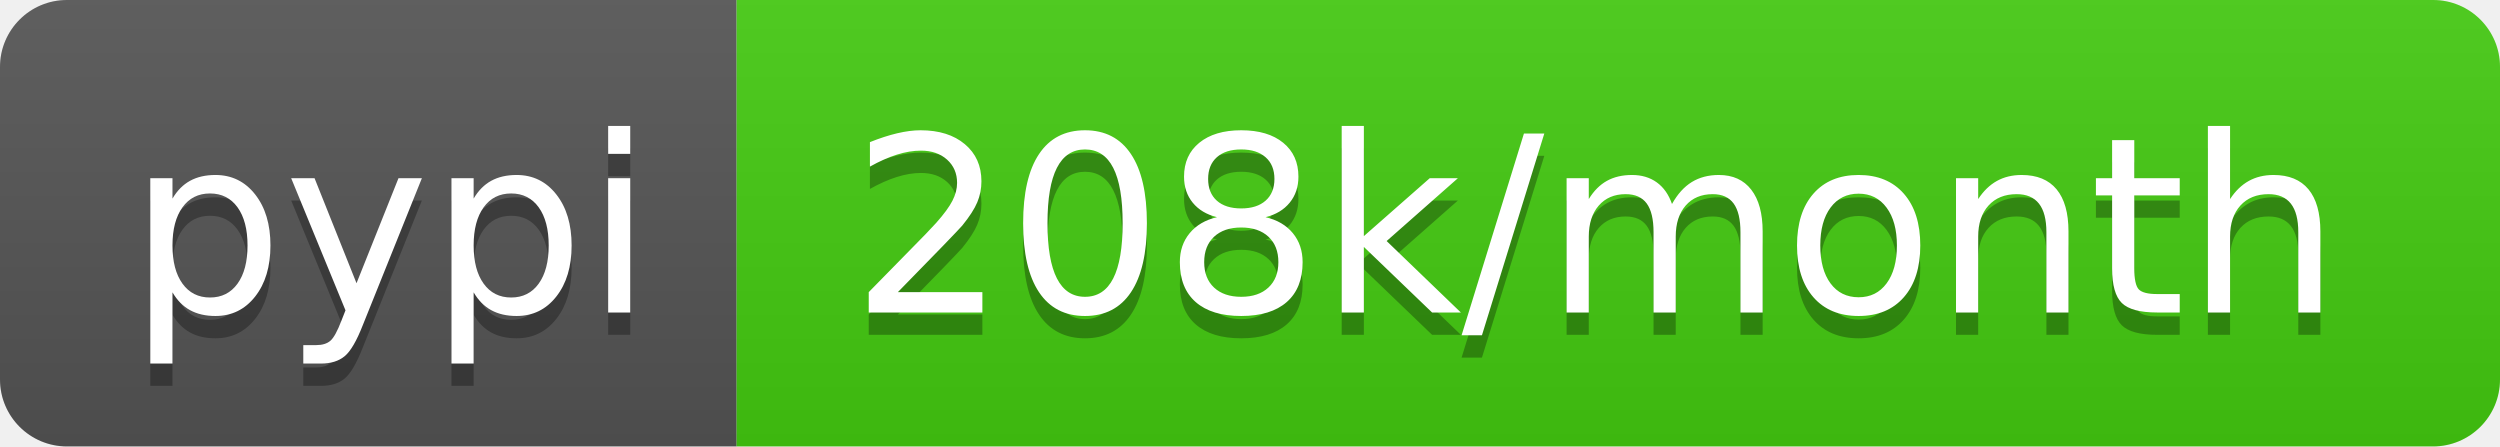
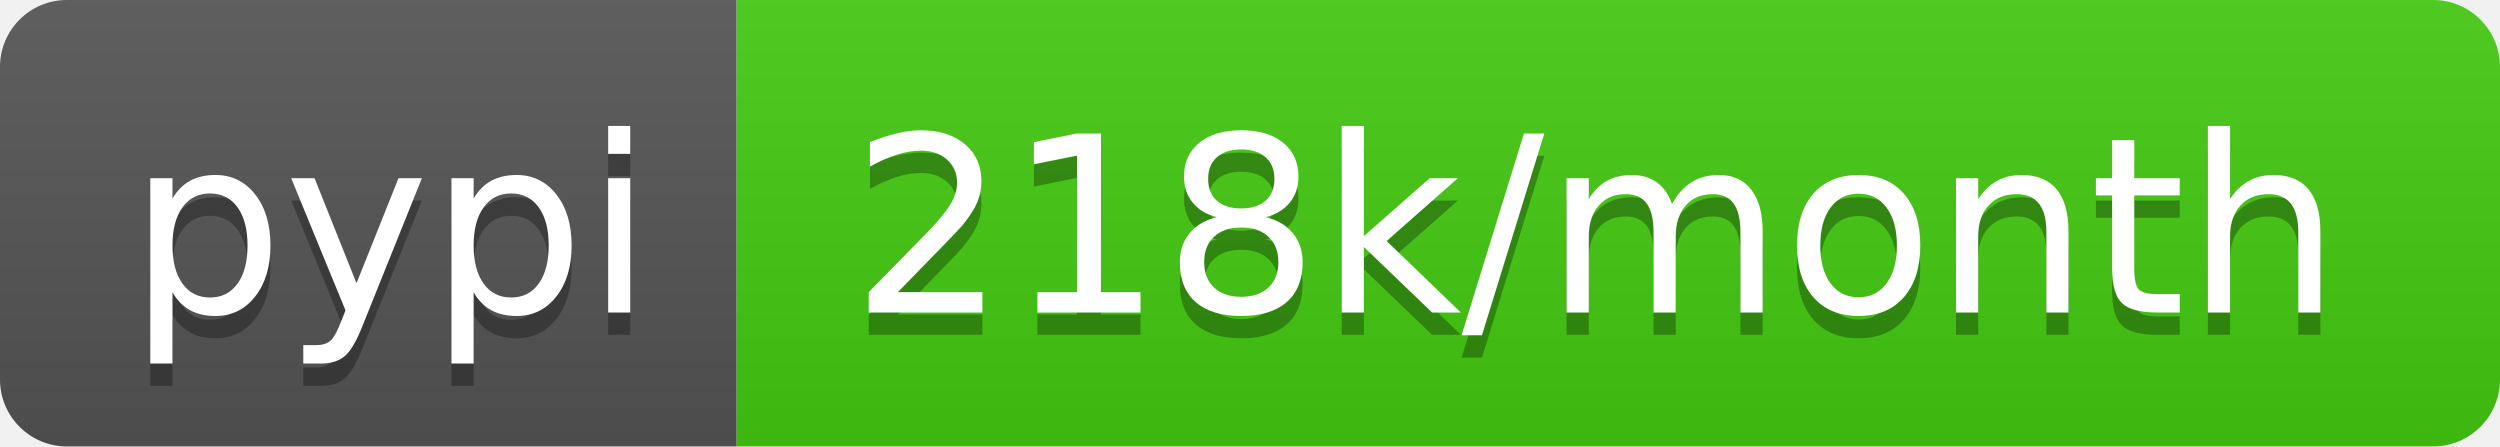
- <svg xmlns="http://www.w3.org/2000/svg" width="112" height="20" role="img" aria-label="pypi: 208k/month">
+ <svg xmlns="http://www.w3.org/2000/svg" width="112" height="20" role="img" aria-label="pypi: 218k/month">
  <linearGradient id="s" x2="0" y2="100%">
    <stop offset="0" stop-color="#bbb" stop-opacity=".1" />
    <stop offset="1" stop-opacity=".1" />
  </linearGradient>
  <clipPath id="r">
    <rect width="112" height="20" rx="3" fill="#fff" />
  </clipPath>
  <g clip-path="url(#r)">
    <rect width="33" height="20" fill="#555" />
    <rect x="33" width="79" height="20" fill="#4c1" />
    <rect width="112" height="20" fill="url(#s)" />
  </g>
  <g fill="#fff" text-anchor="middle" font-family="Verdana,Geneva,DejaVu Sans,sans-serif" text-rendering="geometricPrecision" font-size="110">
    <text aria-hidden="true" x="175" y="150" fill="#010101" fill-opacity=".3" transform="scale(.1)" textLength="230">pypi</text>
    <text x="175" y="140" transform="scale(.1)" fill="#fff" textLength="230">pypi</text>
-     <text aria-hidden="true" x="715" y="150" fill="#010101" fill-opacity=".3" transform="scale(.1)" textLength="690">208k/month</text>
-     <text x="715" y="140" transform="scale(.1)" fill="#fff" textLength="690">208k/month</text>
+     <text aria-hidden="true" x="715" y="150" fill="#010101" fill-opacity=".3" transform="scale(.1)" textLength="690">218k/month</text>
+     <text x="715" y="140" transform="scale(.1)" fill="#fff" textLength="690">218k/month</text>
  </g>
</svg>
